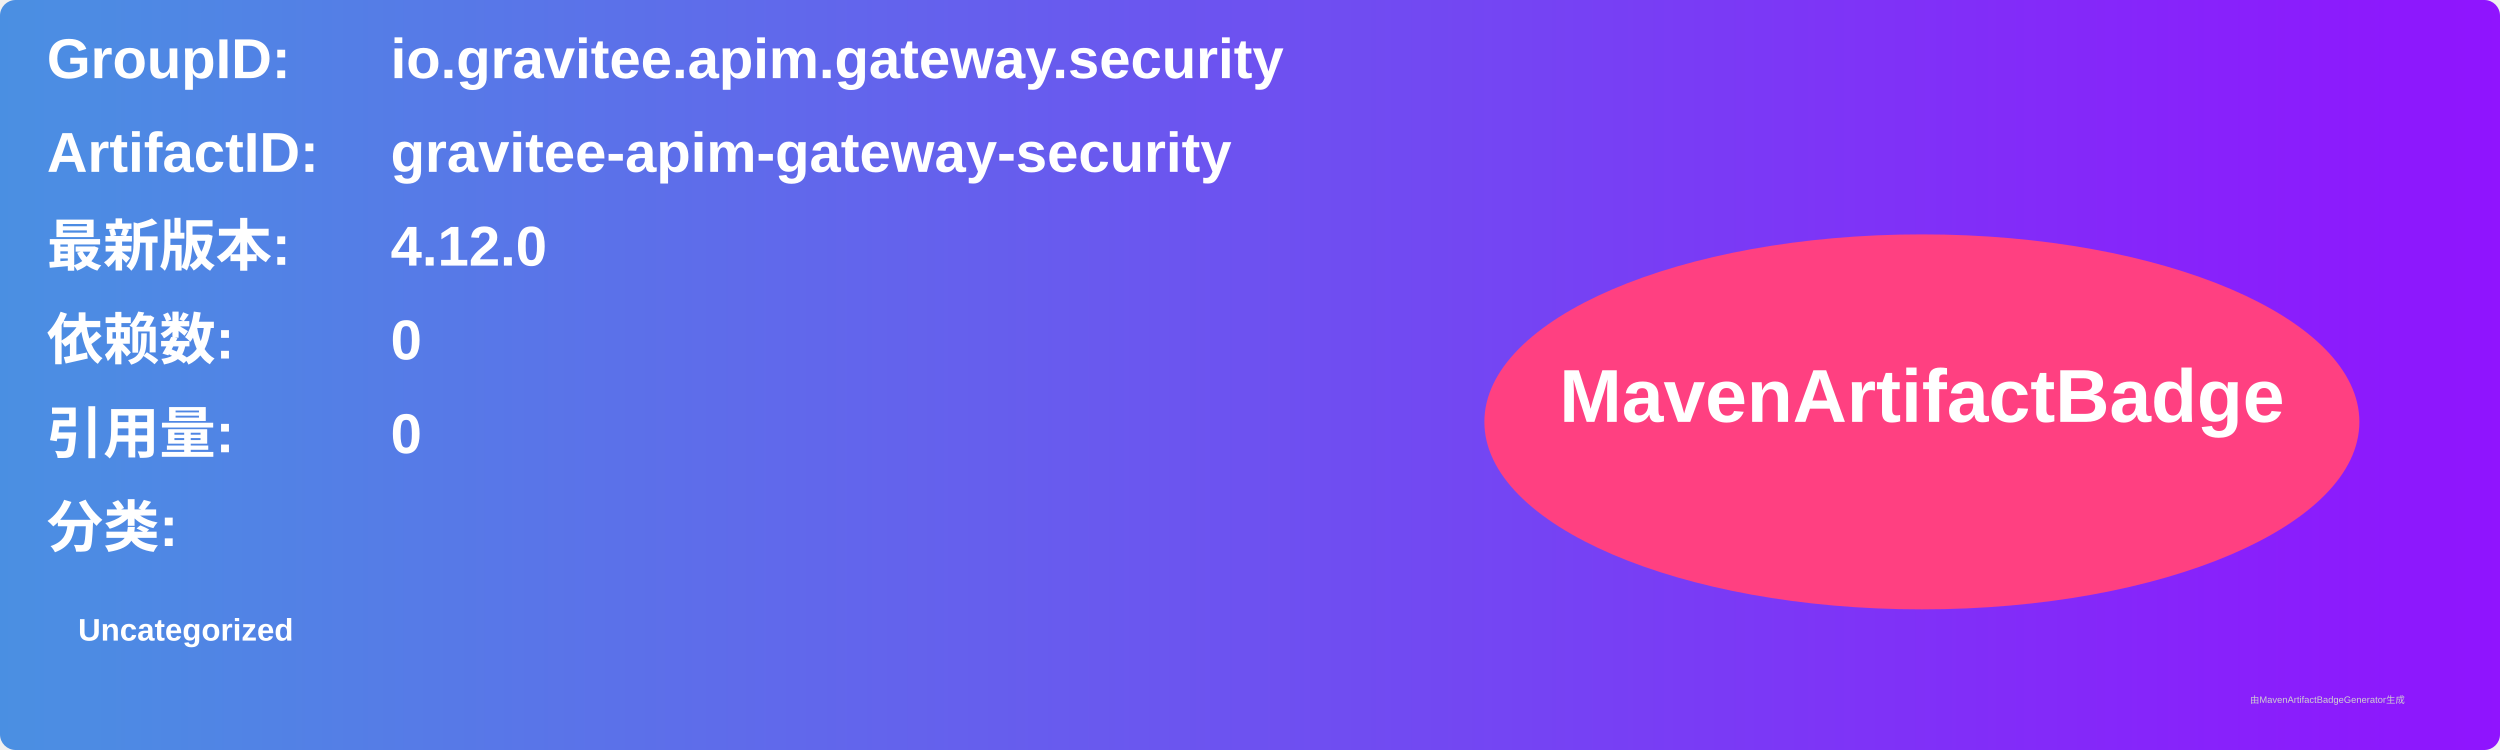
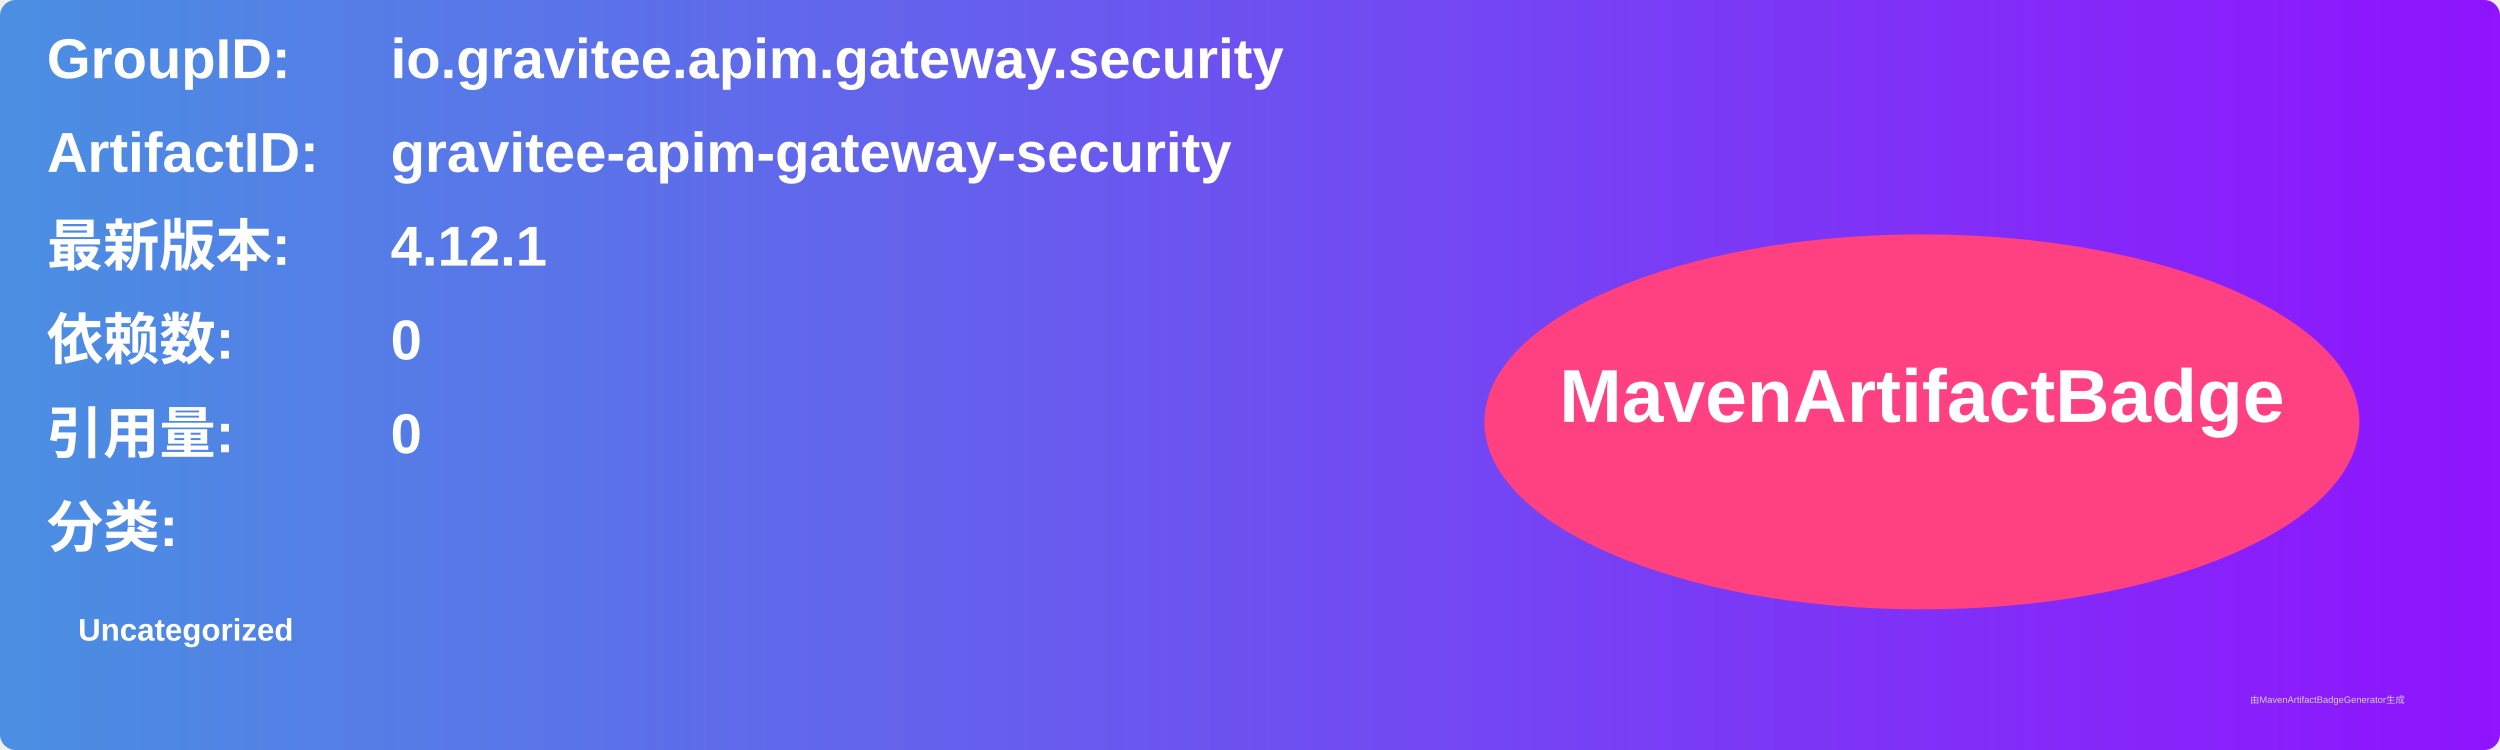
<svg xmlns="http://www.w3.org/2000/svg" width="800" height="240" viewBox="0 0 800 240">
  <linearGradient id="grad" x1="0%" y1="0%" x2="100%" y2="0%">
    <stop offset="0%" stop-color="#4a90e2" />
    <stop offset="100%" stop-color="#9013fe" />
  </linearGradient>
  <rect width="100%" height="100%" rx="5" ry="5" fill="url(#grad)" />
  <g transform="translate(15, 15)">
    <text x="0" y="10" font-family="Arial" font-size="18" fill="white" font-weight="bold" width="260">GroupID:</text>
    <text x="110" y="10" font-family="Arial" font-size="18" fill="white" font-weight="bold" width="460">io.gravitee.apim.gateway.security</text>
    <text x="0" y="40" font-family="Arial" font-size="18" fill="white" font-weight="bold" width="260">ArtifactID:</text>
    <text x="110" y="40" font-family="Arial" font-size="18" fill="white" font-weight="bold" width="460">gravitee-apim-gateway-security</text>
    <text x="0" y="70" font-family="Arial" font-size="18" fill="white" font-weight="bold">最新版本:</text>
    <text x="110" y="70" font-family="Arial" font-size="18" fill="white" font-weight="bold">
-       <tspan font-weight="bold">4.12.0</tspan>
+       <tspan font-weight="bold">4.12.1</tspan>
    </text>
    <text x="0" y="100" font-family="Arial" font-size="18" fill="white" font-weight="bold">依赖数: </text>
    <text x="110" y="100" font-family="Arial" font-size="18" fill="white">
      <tspan font-weight="bold">0</tspan>
    </text>
    <text x="0" y="130" font-family="Arial" font-size="18" fill="white" font-weight="bold">引用量: </text>
    <text x="110" y="130" font-family="Arial" font-size="18" fill="white">
      <tspan font-weight="bold">0</tspan>
    </text>
    <text x="0" y="160" font-family="Arial" font-size="18" fill="white" font-weight="bold">分类:</text>
    <text x="10" y="190" font-family="Arial" font-size="10" fill="white">
      <tspan font-weight="bold">Uncategorized</tspan>
    </text>
    <ellipse cx="600" cy="120" rx="140" ry="60" fill="#ff4081" />
    <text x="600" y="120" text-anchor="middle" font-family="Arial" font-size="24" fill="white" font-weight="bold">MavenArtifactBadge</text>
  </g>
  <text x="720" y="225" font-family="Arial" font-size="3" fill="#d0d0d0">由MavenArtifactBadgeGenerator生成</text>
</svg>
